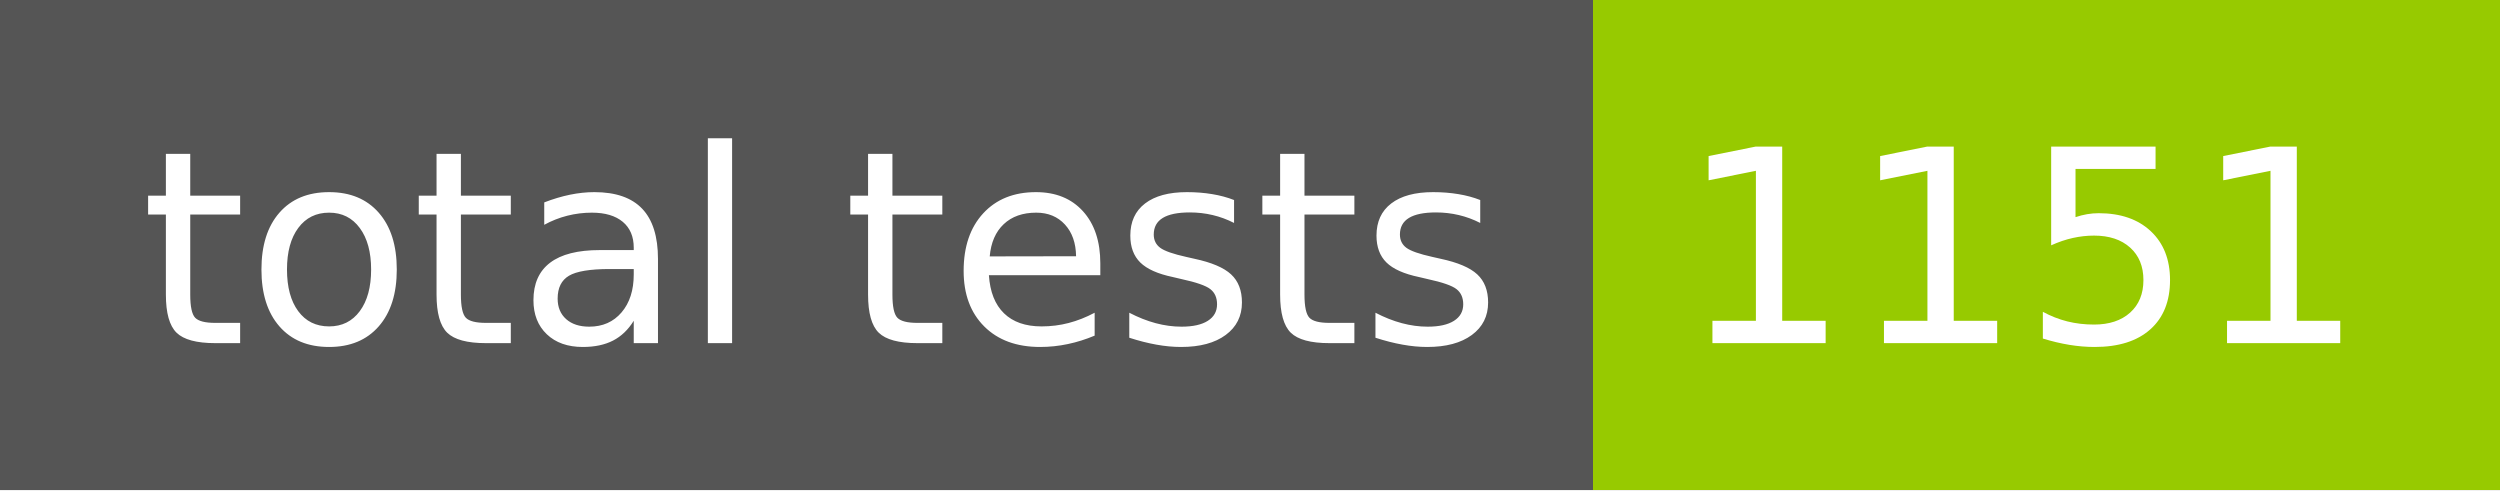
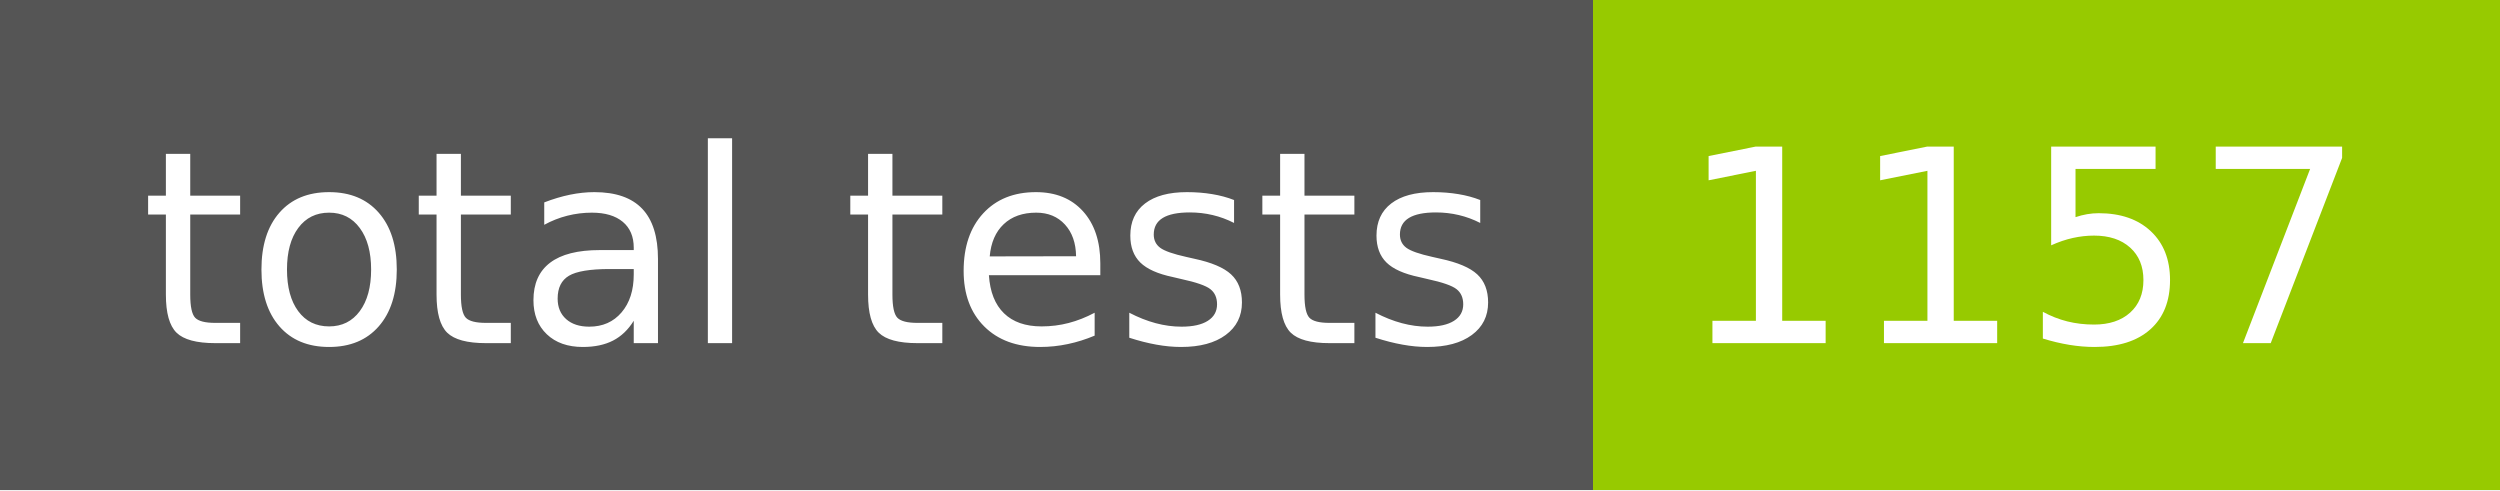
- <svg xmlns="http://www.w3.org/2000/svg" width="102" height="20" role="img" aria-label="total tests: 1151">
+ <svg xmlns="http://www.w3.org/2000/svg" width="102" height="20" role="img" aria-label="total tests: 1157">
  <g shape-rendering="crispEdges">
    <rect width="65" height="20" fill="#555" />
    <rect x="65" width="37" height="20" fill="#97ca00" />
  </g>
  <g fill="#fff" text-anchor="middle" font-family="Verdana,Geneva,DejaVu Sans,sans-serif" text-rendering="geometricPrecision" font-size="110">
    <text x="335" y="140" transform="scale(.1)" fill="#fff" textLength="550">total tests</text>
-     <text x="825" y="140" transform="scale(.1)" fill="#fff" textLength="270">1151</text>
+     <text x="825" y="140" transform="scale(.1)" fill="#fff" textLength="270">1157</text>
  </g>
</svg>
